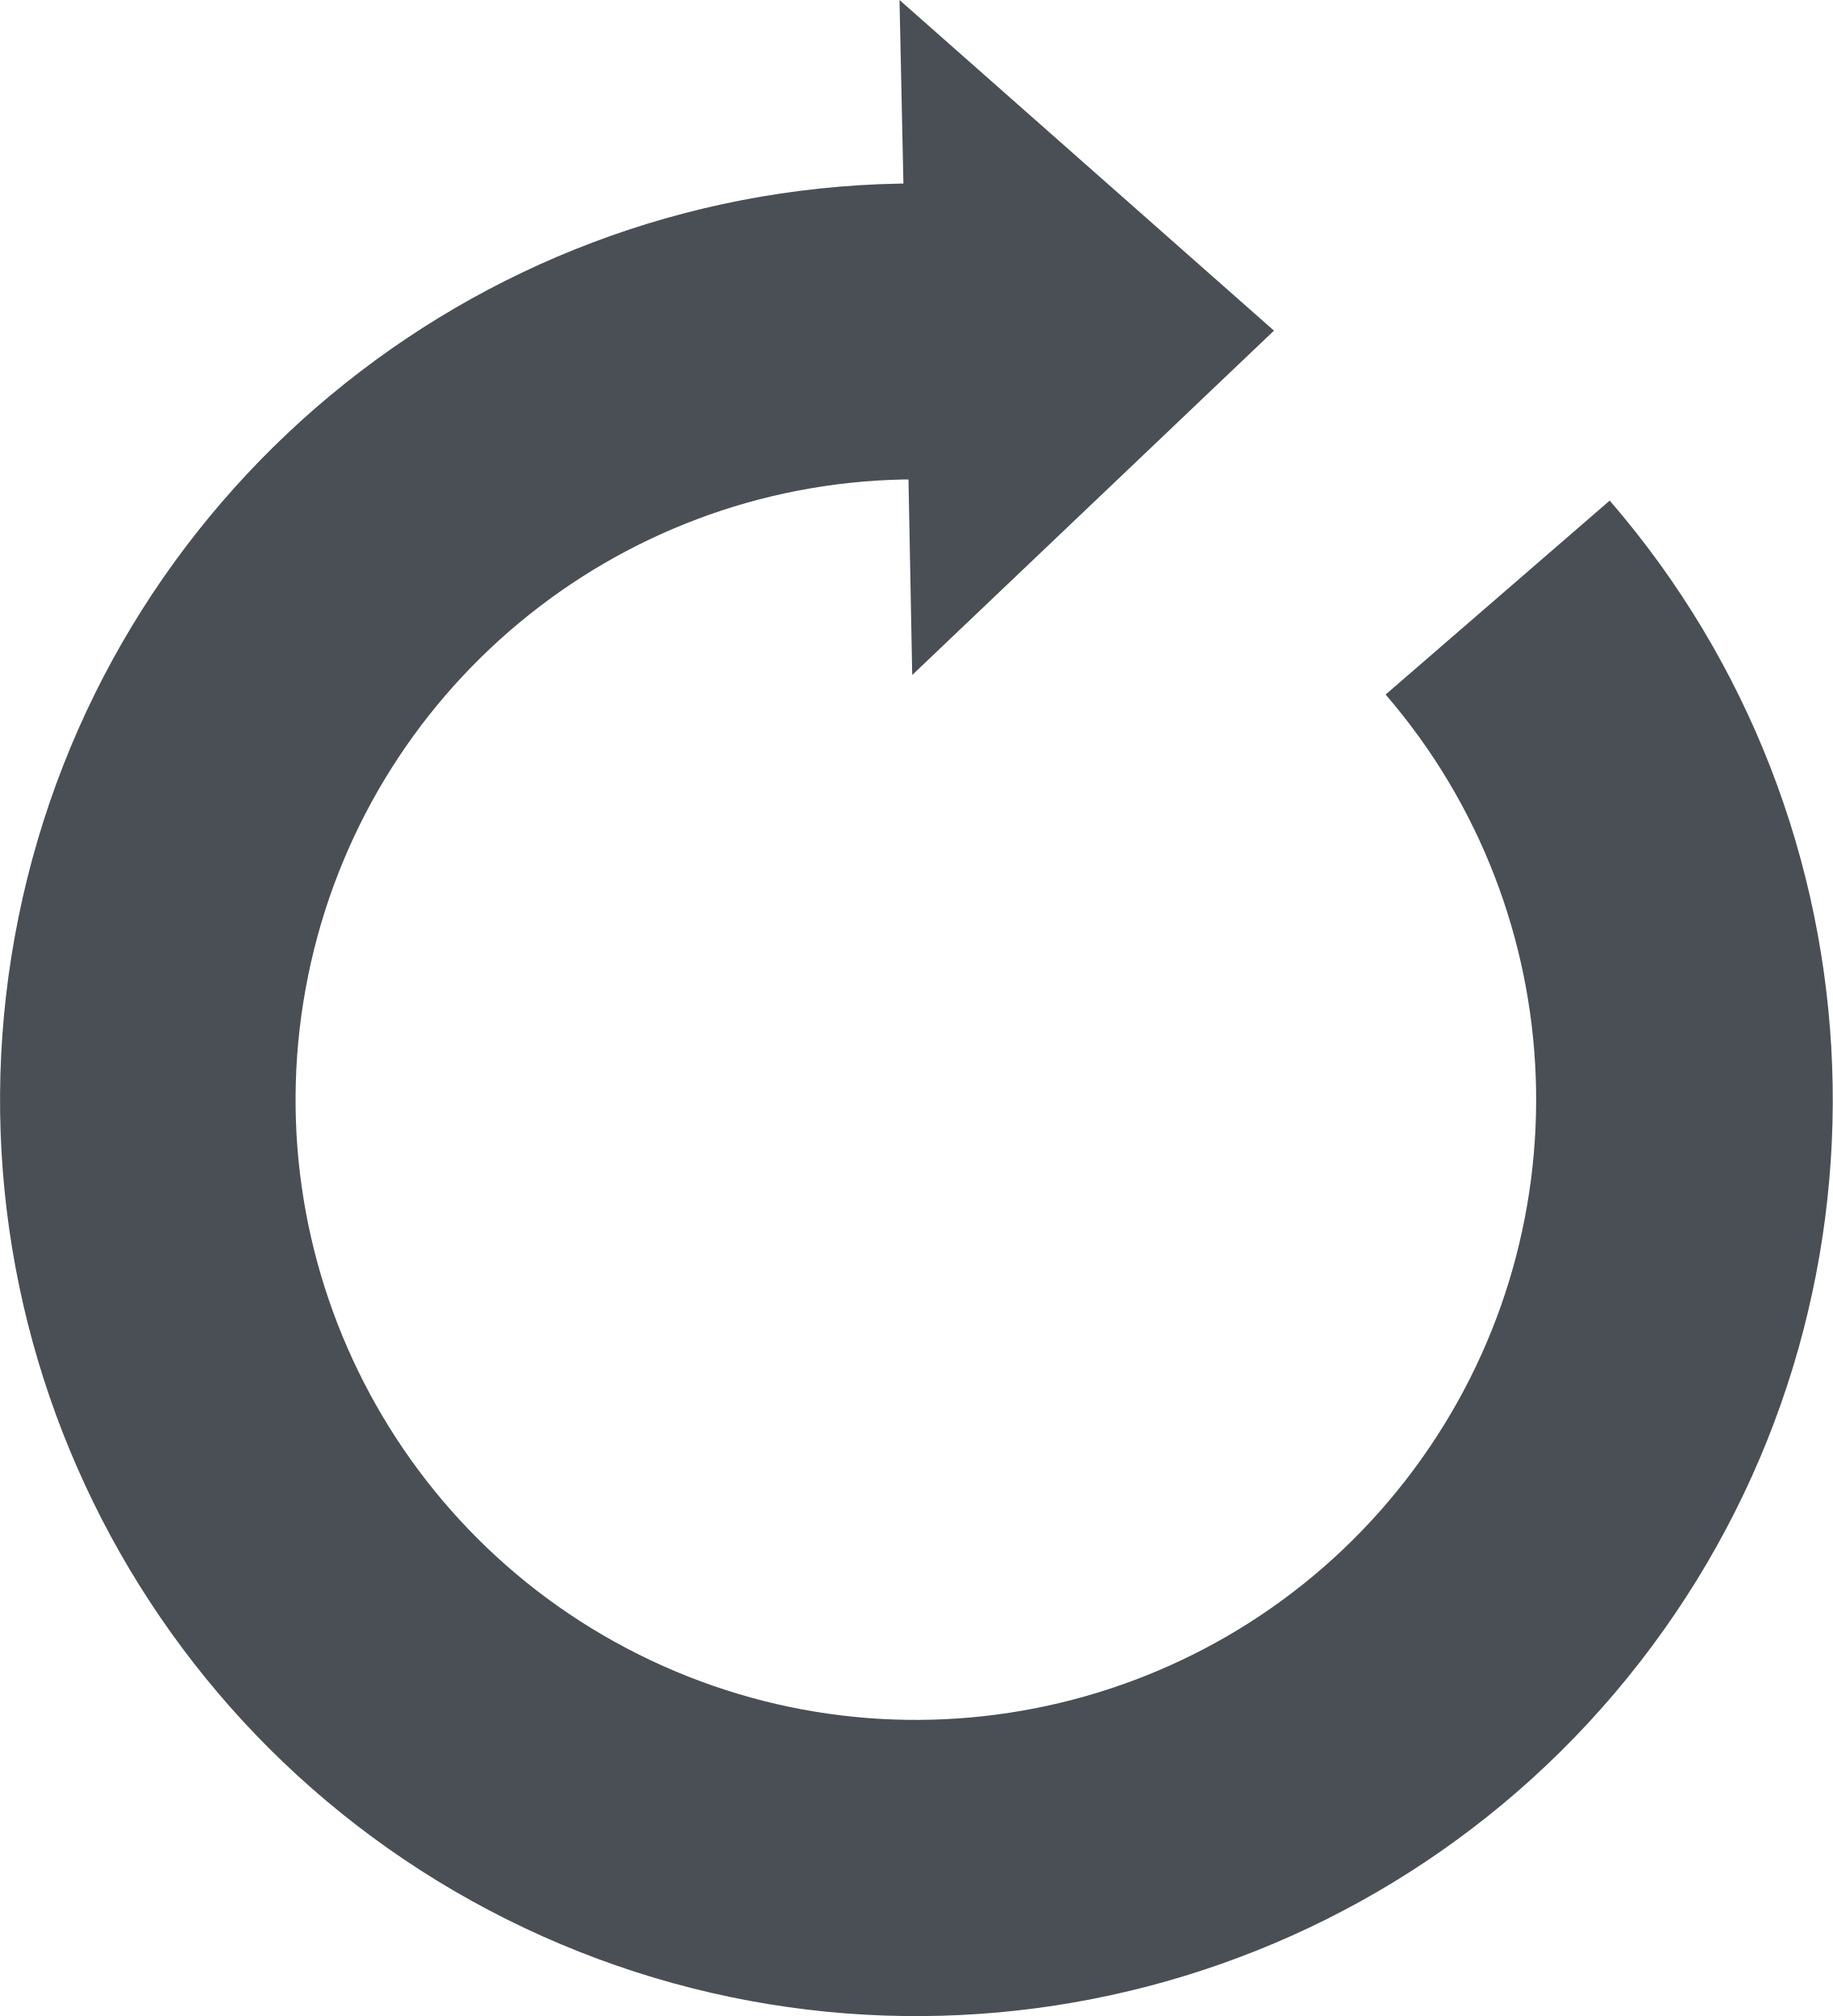
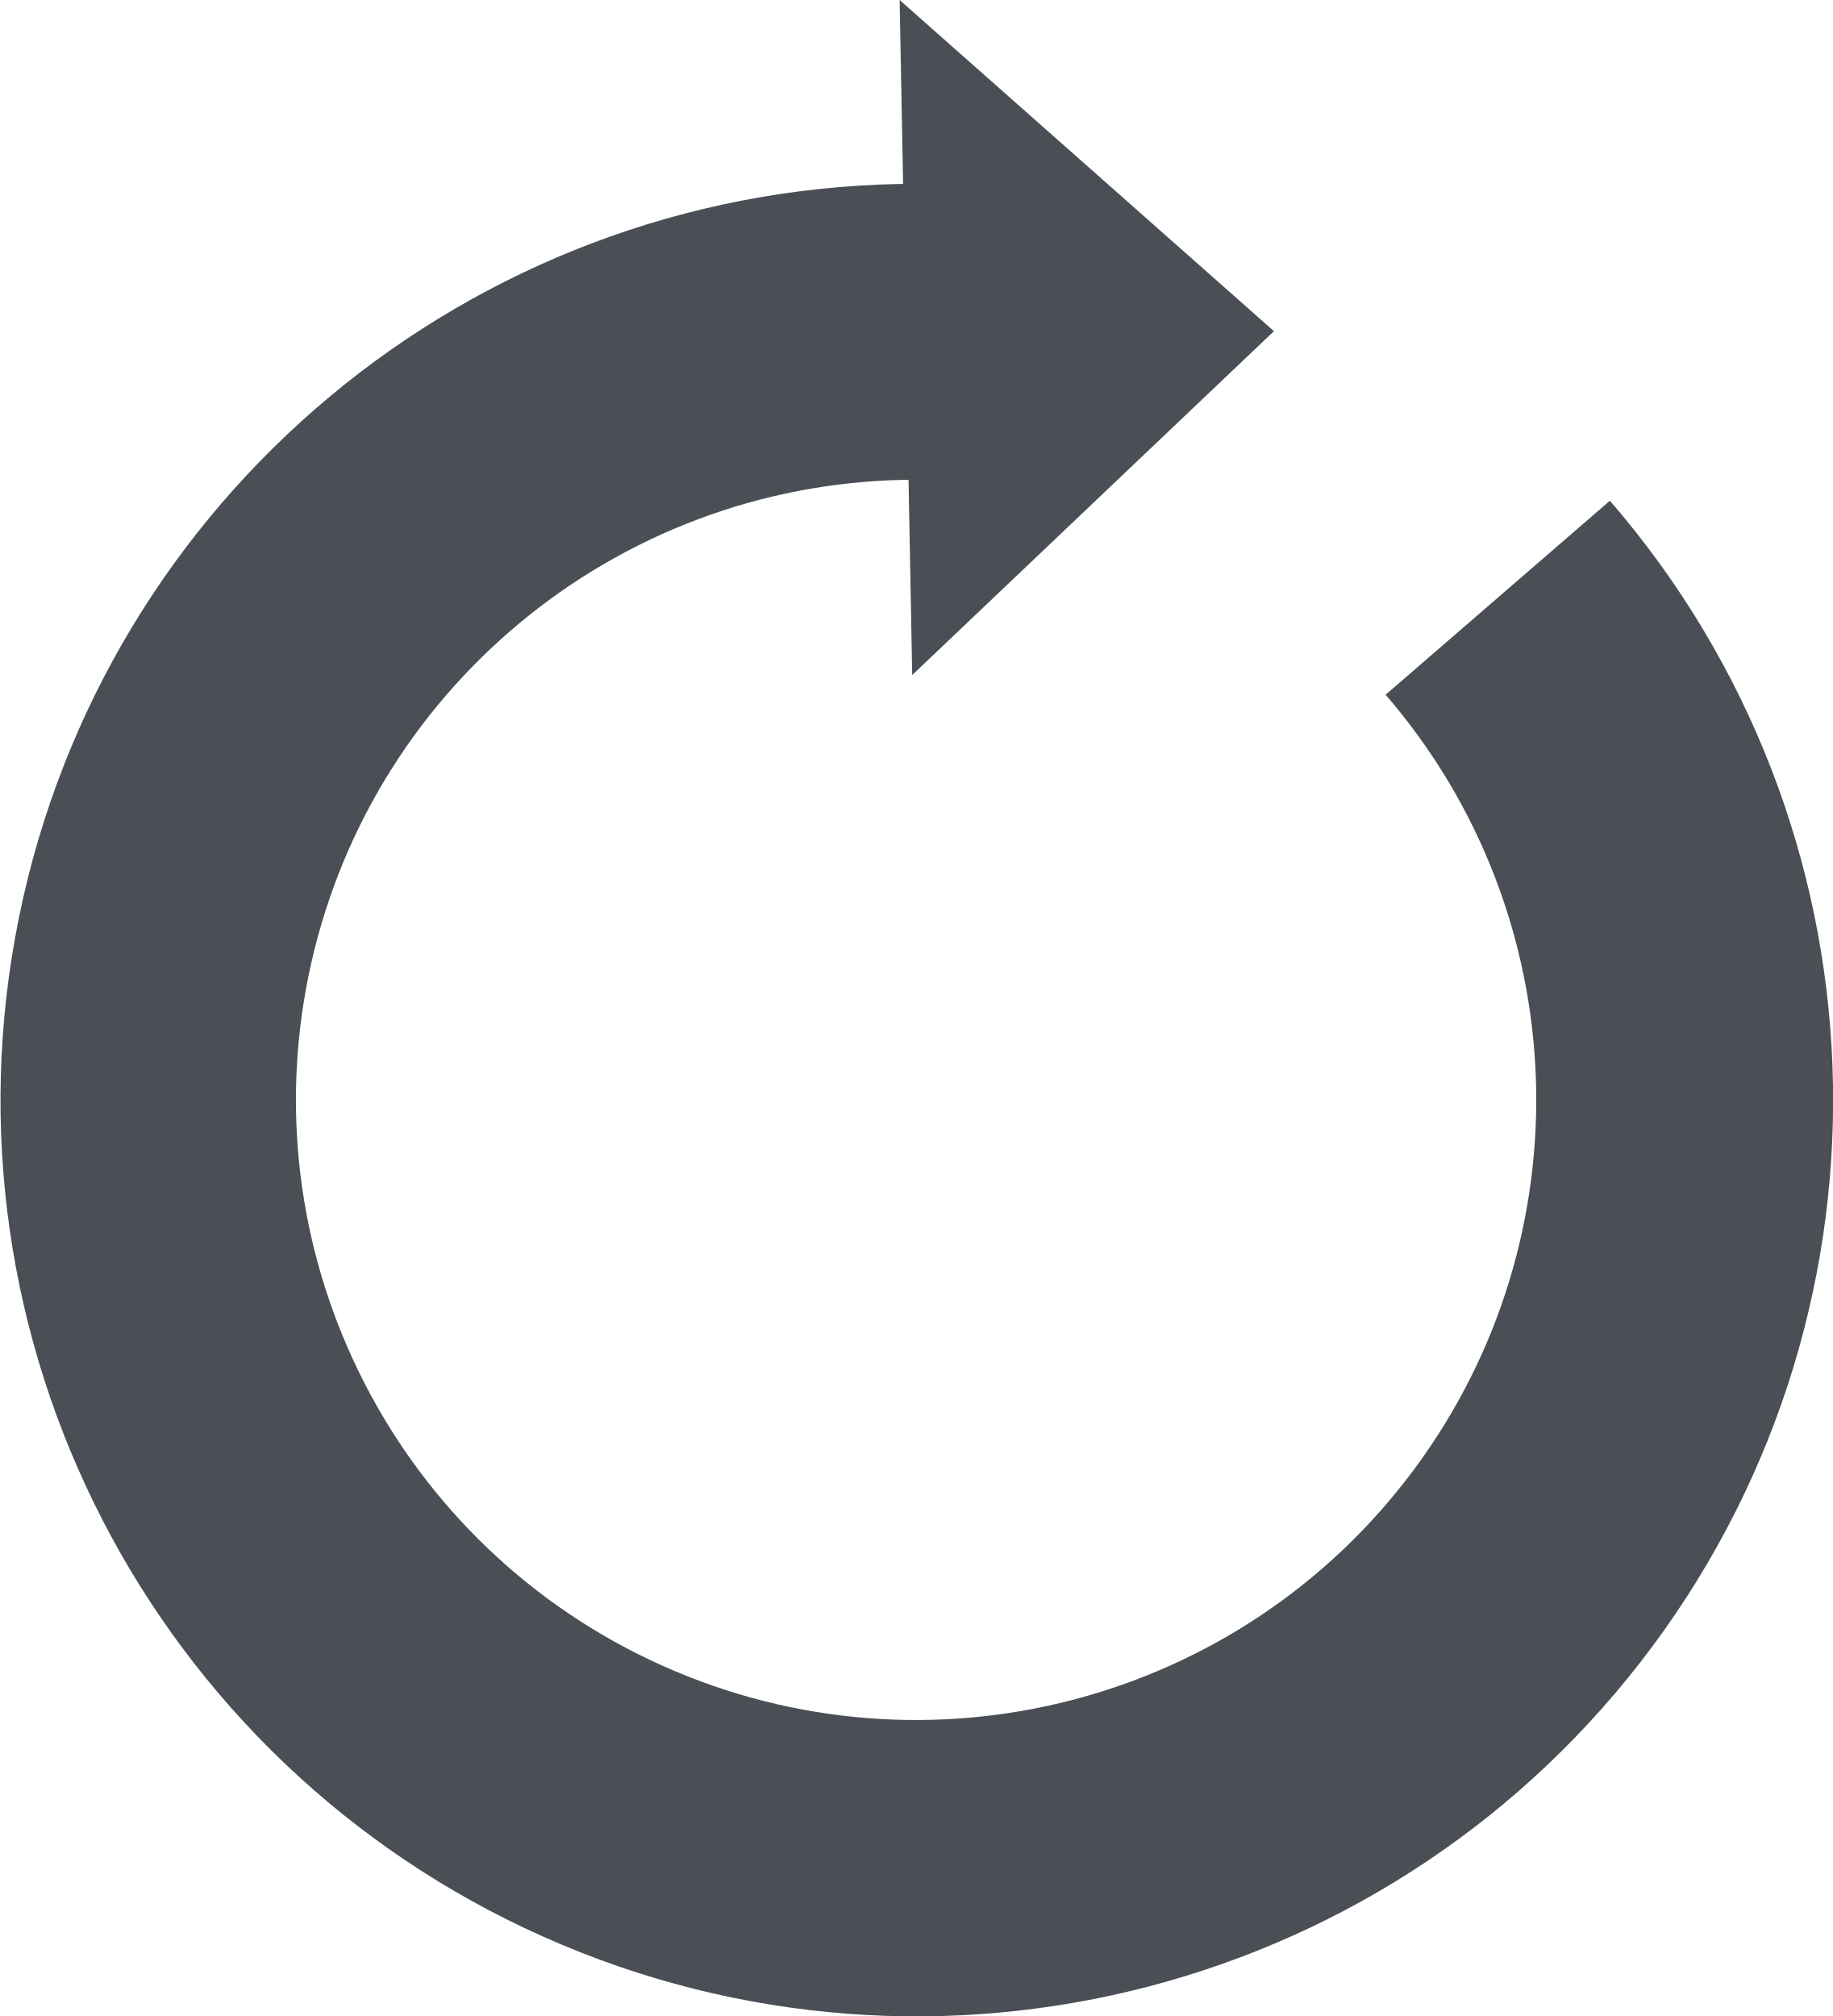
- <svg xmlns="http://www.w3.org/2000/svg" viewBox="0 0 93.72 103.1">
-   <path d="M46 9.39h.2L46 0l19.15 16.91-18.5 17.61-.19-10h-.2a31.72 31.72 0 1 0 24.6 11l11.46-9.92A46.86 46.86 0 1 1 46 9.39z" fill="#4a4f55" />
+ <svg xmlns="http://www.w3.org/2000/svg" viewBox="0 0 199.2 219.15" aria-hidden="true" focusable="false">
+   <path d="m97.74 20h.43l-.38-20 40.69 36-39.32 37.38-.4-21.22h-.43a67.41 67.41 0 1 0 52.29 23.36l24.38-21.09a99.6 99.6 0 1 1 -77.26-34.43z" fill="#4a4f55" />
</svg>
